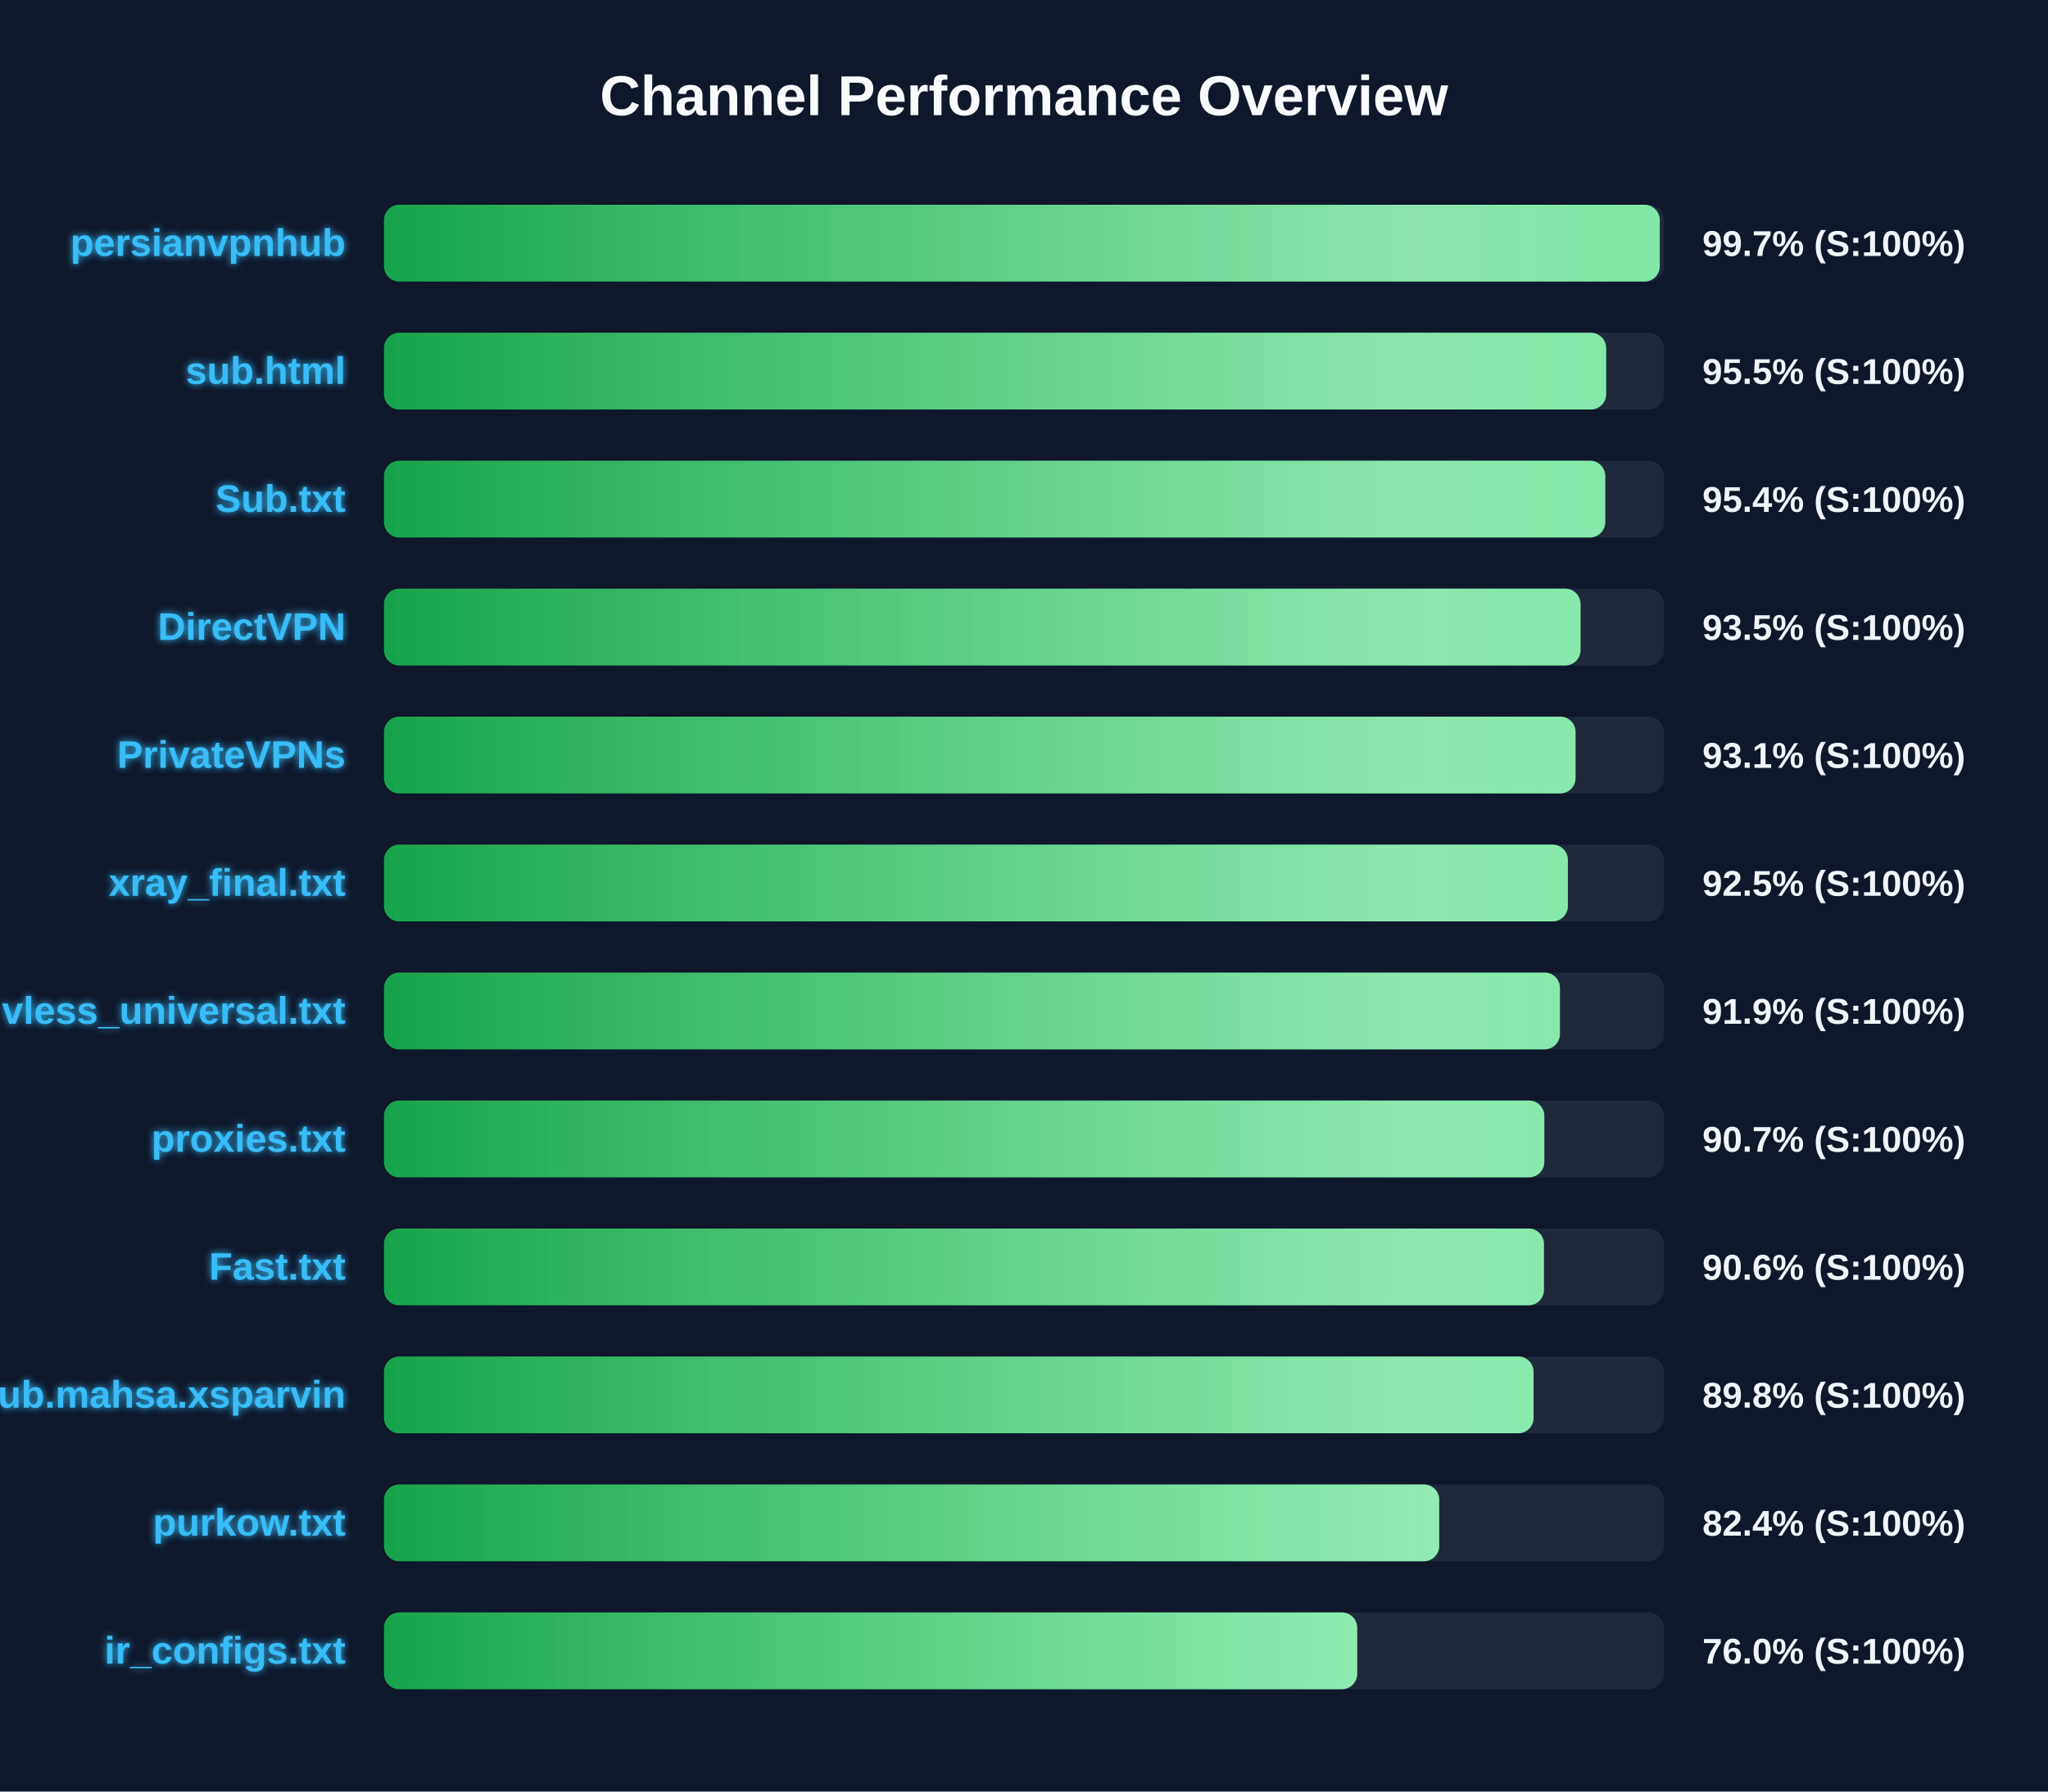
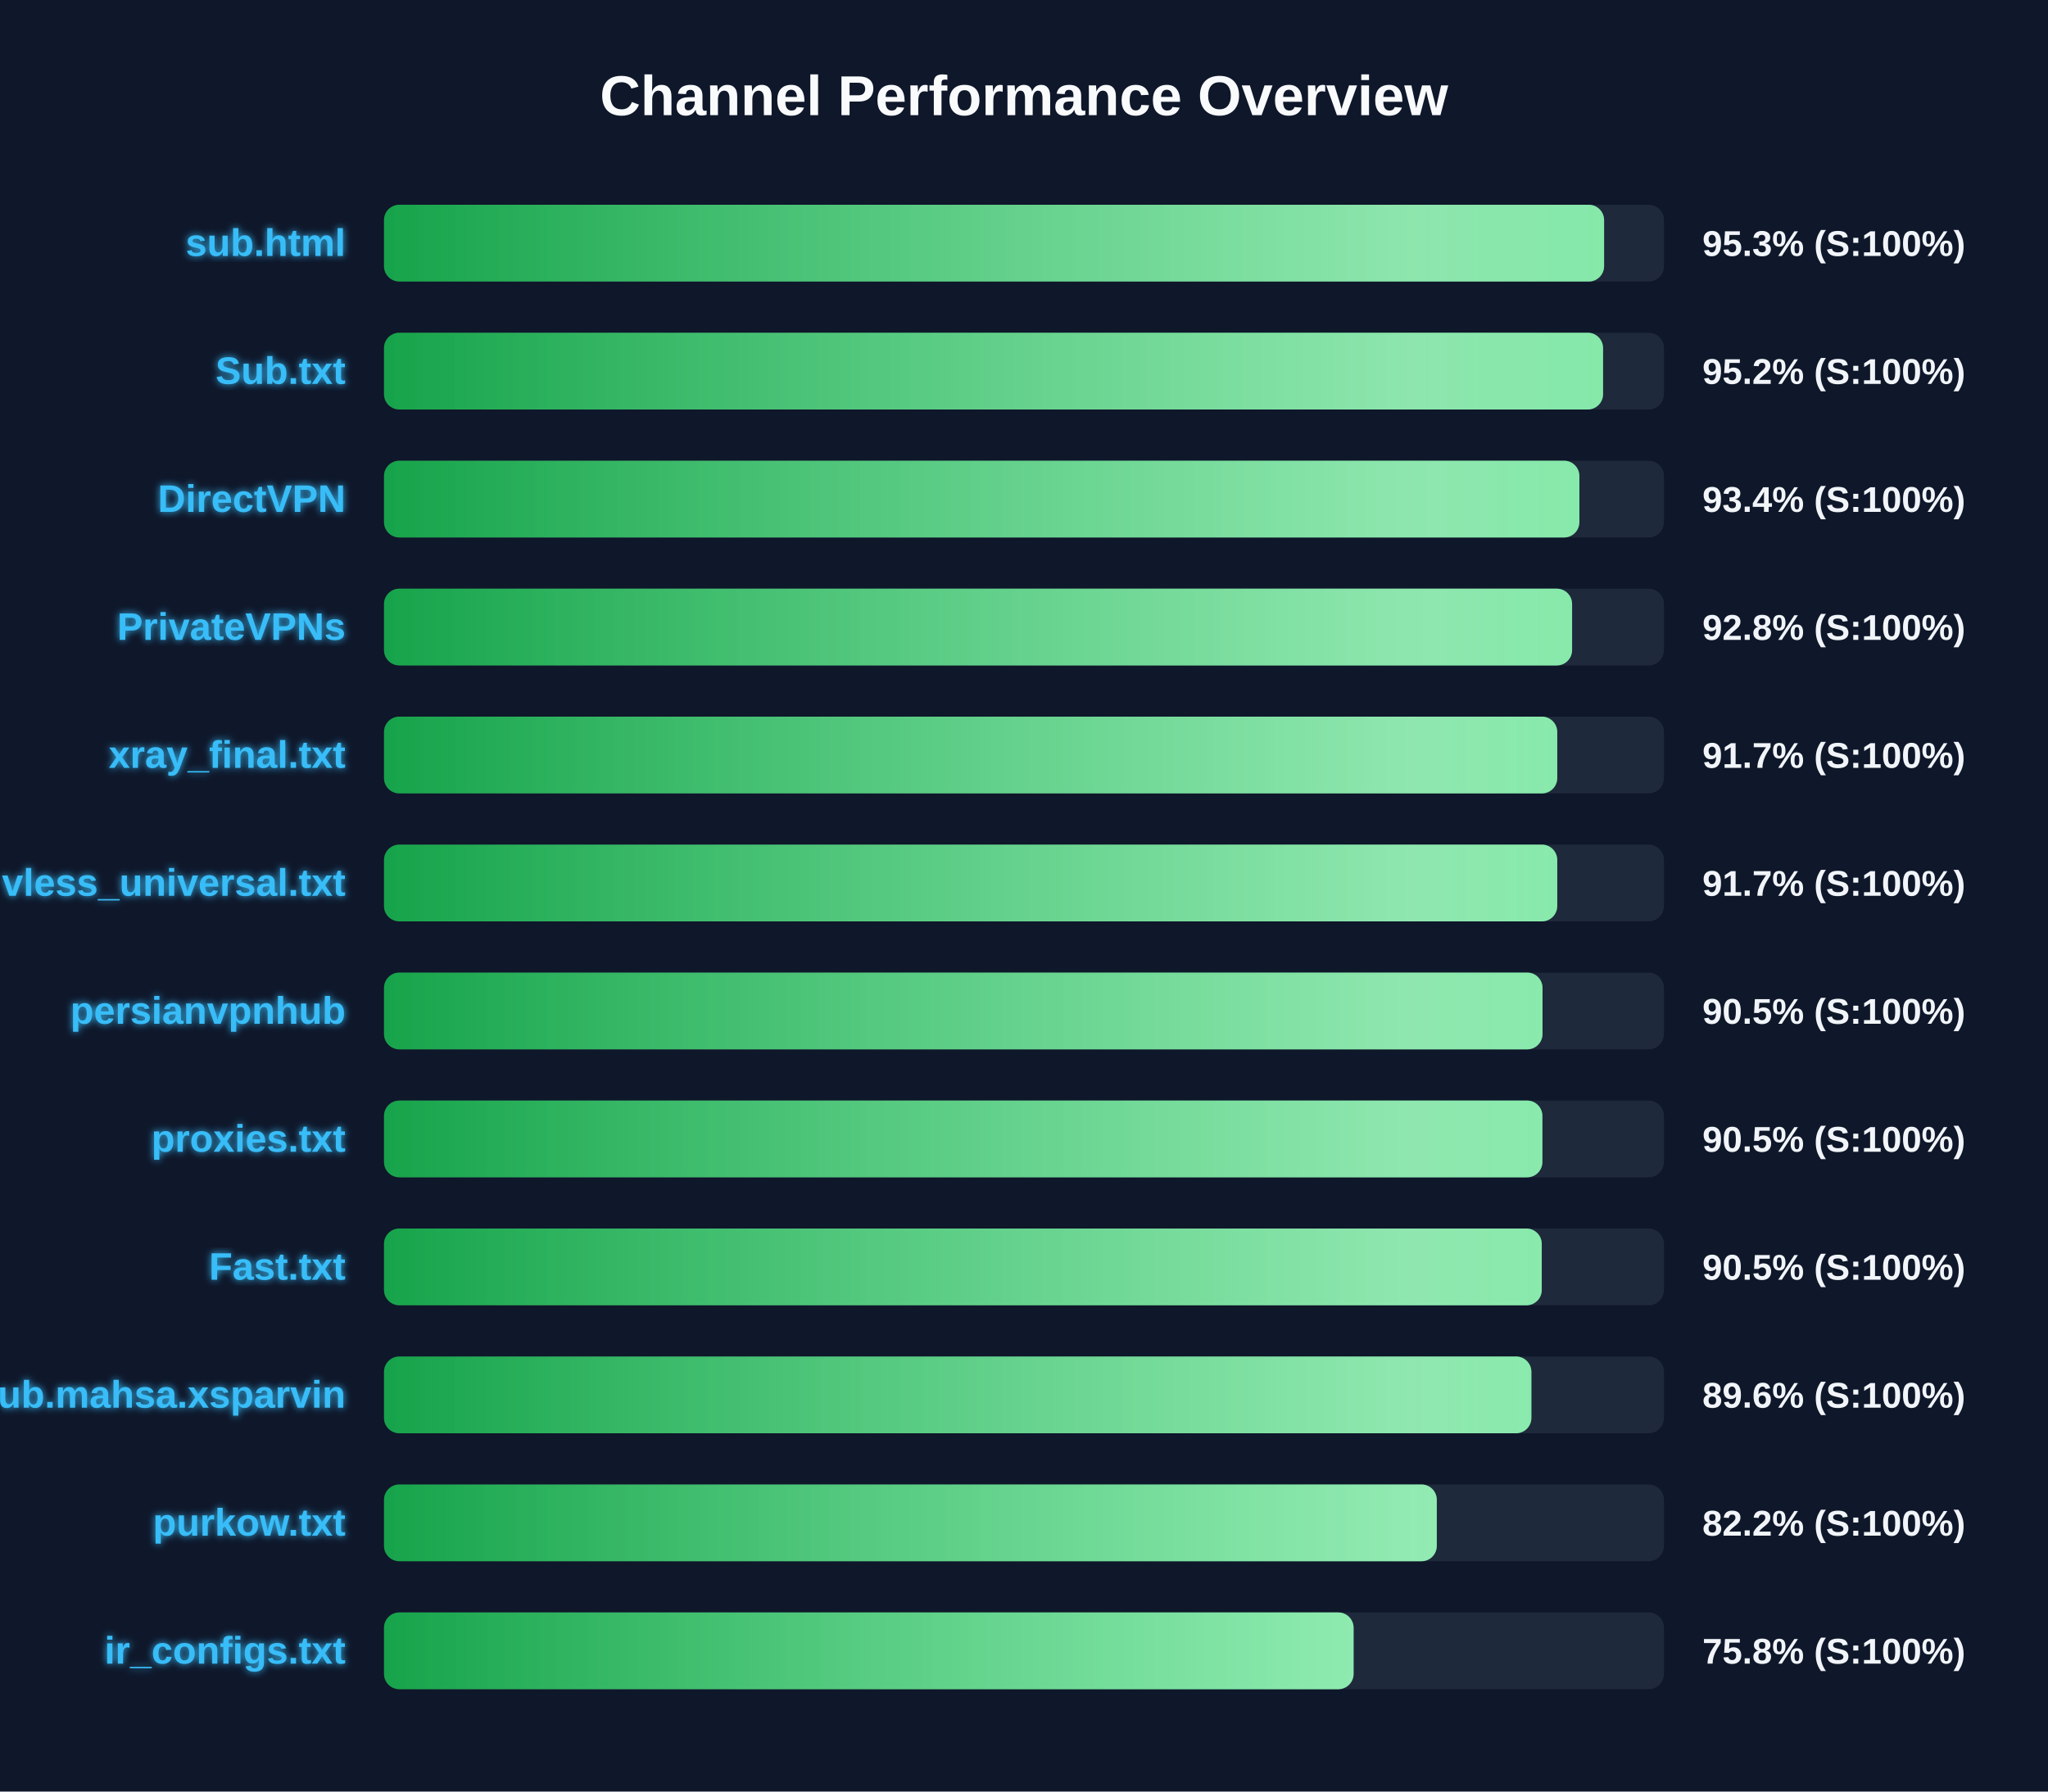
<svg xmlns="http://www.w3.org/2000/svg" width="800" height="700" version="1.1">
  <defs>
    <linearGradient id="grad-green" x1="0%" y1="0%" x2="100%" y2="0%">
      <stop offset="0%" stop-color="#16a34a" />
      <stop offset="100%" stop-color="#4ade80" />
    </linearGradient>
    <linearGradient id="grad-yellow" x1="0%" y1="0%" x2="100%" y2="0%">
      <stop offset="0%" stop-color="#ca8a04" />
      <stop offset="100%" stop-color="#fde047" />
    </linearGradient>
    <linearGradient id="grad-red" x1="0%" y1="0%" x2="100%" y2="0%">
      <stop offset="0%" stop-color="#dc2626" />
      <stop offset="100%" stop-color="#f87171" />
    </linearGradient>
    <linearGradient id="shimmer" x1="0%" y1="0%" x2="100%" y2="0%">
      <stop offset="0%" stop-color="rgba(255,255,255,0)" />
      <stop offset="50%" stop-color="rgba(255,255,255,0.4)" />
      <stop offset="100%" stop-color="rgba(255,255,255,0)" />
    </linearGradient>
    <filter id="glow" x="-20%" y="-20%" width="140%" height="140%">
      <feGaussianBlur stdDeviation="1.5" result="blur" />
      <feComposite in="SourceGraphic" in2="blur" operator="over" />
    </filter>
  </defs>
  <style>
        .bg-rect { fill: #0f172a; }
        .title { font: bold 22px 'Segoe UI', Arial, sans-serif; fill: #f8fafc; }
        .row { font: bold 15px 'Segoe UI', Arial, sans-serif; fill: #38bdf8; filter: url(#glow); }
        .score { font: bold 14px 'Segoe UI', Arial, sans-serif; fill: #f1f5f9; }
        @keyframes shimmer-anim {
            0% { transform: translateX(-100%); }
            100% { transform: translateX(200%); }
        }
        .shimmer-rect {
            animation: shimmer-anim 2.5s infinite linear;
        }
    </style>
  <rect width="100%" height="100%" class="bg-rect" />
  <text x="400" y="45" text-anchor="middle" class="title">Channel Performance Overview</text>
  <rect x="150" y="80" width="500" height="30" fill="#1e293b" rx="6" />
  <clipPath id="clip-0">
-     <rect x="150" y="80" width="498.35" height="30" rx="6" />
+     <rect x="150" y="80" width="476.6" height="30" rx="6" />
  </clipPath>
-   <rect x="150" y="80" width="498.35" height="30" fill="url(#grad-green)" rx="6" />
+   <rect x="150" y="80" width="476.6" height="30" fill="url(#grad-green)" rx="6" />
  <g clip-path="url(#clip-0)">
    <rect x="150" y="80" width="100%" height="30" fill="url(#shimmer)" class="shimmer-rect" />
  </g>
-   <text x="135" y="100" text-anchor="end" class="row">persianvpnhub</text>
-   <text x="665" y="100" text-anchor="start" class="score">99.7% (S:100%)</text>
+   <text x="135" y="100" text-anchor="end" class="row">sub.html</text>
+   <text x="665" y="100" text-anchor="start" class="score">95.3% (S:100%)</text>
  <rect x="150" y="130" width="500" height="30" fill="#1e293b" rx="6" />
  <clipPath id="clip-1">
-     <rect x="150" y="130" width="477.4" height="30" rx="6" />
+     <rect x="150" y="130" width="476.2" height="30" rx="6" />
  </clipPath>
-   <rect x="150" y="130" width="477.4" height="30" fill="url(#grad-green)" rx="6" />
+   <rect x="150" y="130" width="476.2" height="30" fill="url(#grad-green)" rx="6" />
  <g clip-path="url(#clip-1)">
    <rect x="150" y="130" width="100%" height="30" fill="url(#shimmer)" class="shimmer-rect" />
  </g>
-   <text x="135" y="150" text-anchor="end" class="row">sub.html</text>
-   <text x="665" y="150" text-anchor="start" class="score">95.5% (S:100%)</text>
+   <text x="135" y="150" text-anchor="end" class="row">Sub.txt</text>
+   <text x="665" y="150" text-anchor="start" class="score">95.2% (S:100%)</text>
  <rect x="150" y="180" width="500" height="30" fill="#1e293b" rx="6" />
  <clipPath id="clip-2">
-     <rect x="150" y="180" width="477.05" height="30" rx="6" />
+     <rect x="150" y="180" width="466.95" height="30" rx="6" />
  </clipPath>
-   <rect x="150" y="180" width="477.05" height="30" fill="url(#grad-green)" rx="6" />
+   <rect x="150" y="180" width="466.95" height="30" fill="url(#grad-green)" rx="6" />
  <g clip-path="url(#clip-2)">
    <rect x="150" y="180" width="100%" height="30" fill="url(#shimmer)" class="shimmer-rect" />
  </g>
-   <text x="135" y="200" text-anchor="end" class="row">Sub.txt</text>
-   <text x="665" y="200" text-anchor="start" class="score">95.4% (S:100%)</text>
+   <text x="135" y="200" text-anchor="end" class="row">DirectVPN</text>
+   <text x="665" y="200" text-anchor="start" class="score">93.4% (S:100%)</text>
  <rect x="150" y="230" width="500" height="30" fill="#1e293b" rx="6" />
  <clipPath id="clip-3">
-     <rect x="150" y="230" width="467.4" height="30" rx="6" />
+     <rect x="150" y="230" width="464.1" height="30" rx="6" />
  </clipPath>
-   <rect x="150" y="230" width="467.4" height="30" fill="url(#grad-green)" rx="6" />
+   <rect x="150" y="230" width="464.1" height="30" fill="url(#grad-green)" rx="6" />
  <g clip-path="url(#clip-3)">
    <rect x="150" y="230" width="100%" height="30" fill="url(#shimmer)" class="shimmer-rect" />
  </g>
-   <text x="135" y="250" text-anchor="end" class="row">DirectVPN</text>
-   <text x="665" y="250" text-anchor="start" class="score">93.5% (S:100%)</text>
+   <text x="135" y="250" text-anchor="end" class="row">PrivateVPNs</text>
+   <text x="665" y="250" text-anchor="start" class="score">92.8% (S:100%)</text>
  <rect x="150" y="280" width="500" height="30" fill="#1e293b" rx="6" />
  <clipPath id="clip-4">
-     <rect x="150" y="280" width="465.45" height="30" rx="6" />
+     <rect x="150" y="280" width="458.3" height="30" rx="6" />
  </clipPath>
-   <rect x="150" y="280" width="465.45" height="30" fill="url(#grad-green)" rx="6" />
+   <rect x="150" y="280" width="458.3" height="30" fill="url(#grad-green)" rx="6" />
  <g clip-path="url(#clip-4)">
    <rect x="150" y="280" width="100%" height="30" fill="url(#shimmer)" class="shimmer-rect" />
  </g>
-   <text x="135" y="300" text-anchor="end" class="row">PrivateVPNs</text>
-   <text x="665" y="300" text-anchor="start" class="score">93.1% (S:100%)</text>
+   <text x="135" y="300" text-anchor="end" class="row">xray_final.txt</text>
+   <text x="665" y="300" text-anchor="start" class="score">91.7% (S:100%)</text>
  <rect x="150" y="330" width="500" height="30" fill="#1e293b" rx="6" />
  <clipPath id="clip-5">
-     <rect x="150" y="330" width="462.45" height="30" rx="6" />
+     <rect x="150" y="330" width="458.3" height="30" rx="6" />
  </clipPath>
-   <rect x="150" y="330" width="462.45" height="30" fill="url(#grad-green)" rx="6" />
+   <rect x="150" y="330" width="458.3" height="30" fill="url(#grad-green)" rx="6" />
  <g clip-path="url(#clip-5)">
    <rect x="150" y="330" width="100%" height="30" fill="url(#shimmer)" class="shimmer-rect" />
  </g>
-   <text x="135" y="350" text-anchor="end" class="row">xray_final.txt</text>
-   <text x="665" y="350" text-anchor="start" class="score">92.5% (S:100%)</text>
+   <text x="135" y="350" text-anchor="end" class="row">vless_universal.txt</text>
+   <text x="665" y="350" text-anchor="start" class="score">91.7% (S:100%)</text>
  <rect x="150" y="380" width="500" height="30" fill="#1e293b" rx="6" />
  <clipPath id="clip-6">
-     <rect x="150" y="380" width="459.35" height="30" rx="6" />
+     <rect x="150" y="380" width="452.55" height="30" rx="6" />
  </clipPath>
-   <rect x="150" y="380" width="459.35" height="30" fill="url(#grad-green)" rx="6" />
+   <rect x="150" y="380" width="452.55" height="30" fill="url(#grad-green)" rx="6" />
  <g clip-path="url(#clip-6)">
    <rect x="150" y="380" width="100%" height="30" fill="url(#shimmer)" class="shimmer-rect" />
  </g>
-   <text x="135" y="400" text-anchor="end" class="row">vless_universal.txt</text>
-   <text x="665" y="400" text-anchor="start" class="score">91.9% (S:100%)</text>
+   <text x="135" y="400" text-anchor="end" class="row">persianvpnhub</text>
+   <text x="665" y="400" text-anchor="start" class="score">90.5% (S:100%)</text>
  <rect x="150" y="430" width="500" height="30" fill="#1e293b" rx="6" />
  <clipPath id="clip-7">
-     <rect x="150" y="430" width="453.25" height="30" rx="6" />
+     <rect x="150" y="430" width="452.5" height="30" rx="6" />
  </clipPath>
-   <rect x="150" y="430" width="453.25" height="30" fill="url(#grad-green)" rx="6" />
+   <rect x="150" y="430" width="452.5" height="30" fill="url(#grad-green)" rx="6" />
  <g clip-path="url(#clip-7)">
    <rect x="150" y="430" width="100%" height="30" fill="url(#shimmer)" class="shimmer-rect" />
  </g>
  <text x="135" y="450" text-anchor="end" class="row">proxies.txt</text>
-   <text x="665" y="450" text-anchor="start" class="score">90.7% (S:100%)</text>
+   <text x="665" y="450" text-anchor="start" class="score">90.5% (S:100%)</text>
  <rect x="150" y="480" width="500" height="30" fill="#1e293b" rx="6" />
  <clipPath id="clip-8">
-     <rect x="150" y="480" width="453.1" height="30" rx="6" />
+     <rect x="150" y="480" width="452.25" height="30" rx="6" />
  </clipPath>
-   <rect x="150" y="480" width="453.1" height="30" fill="url(#grad-green)" rx="6" />
+   <rect x="150" y="480" width="452.25" height="30" fill="url(#grad-green)" rx="6" />
  <g clip-path="url(#clip-8)">
    <rect x="150" y="480" width="100%" height="30" fill="url(#shimmer)" class="shimmer-rect" />
  </g>
  <text x="135" y="500" text-anchor="end" class="row">Fast.txt</text>
-   <text x="665" y="500" text-anchor="start" class="score">90.6% (S:100%)</text>
+   <text x="665" y="500" text-anchor="start" class="score">90.5% (S:100%)</text>
  <rect x="150" y="530" width="500" height="30" fill="#1e293b" rx="6" />
  <clipPath id="clip-9">
-     <rect x="150" y="530" width="449.05" height="30" rx="6" />
+     <rect x="150" y="530" width="448.2" height="30" rx="6" />
  </clipPath>
-   <rect x="150" y="530" width="449.05" height="30" fill="url(#grad-green)" rx="6" />
+   <rect x="150" y="530" width="448.2" height="30" fill="url(#grad-green)" rx="6" />
  <g clip-path="url(#clip-9)">
    <rect x="150" y="530" width="100%" height="30" fill="url(#shimmer)" class="shimmer-rect" />
  </g>
  <text x="135" y="550" text-anchor="end" class="row">Sub.mahsa.xsparvin</text>
-   <text x="665" y="550" text-anchor="start" class="score">89.8% (S:100%)</text>
+   <text x="665" y="550" text-anchor="start" class="score">89.6% (S:100%)</text>
  <rect x="150" y="580" width="500" height="30" fill="#1e293b" rx="6" />
  <clipPath id="clip-10">
-     <rect x="150" y="580" width="412.2" height="30" rx="6" />
+     <rect x="150" y="580" width="411.25" height="30" rx="6" />
  </clipPath>
-   <rect x="150" y="580" width="412.2" height="30" fill="url(#grad-green)" rx="6" />
+   <rect x="150" y="580" width="411.25" height="30" fill="url(#grad-green)" rx="6" />
  <g clip-path="url(#clip-10)">
    <rect x="150" y="580" width="100%" height="30" fill="url(#shimmer)" class="shimmer-rect" />
  </g>
  <text x="135" y="600" text-anchor="end" class="row">purkow.txt</text>
-   <text x="665" y="600" text-anchor="start" class="score">82.4% (S:100%)</text>
+   <text x="665" y="600" text-anchor="start" class="score">82.2% (S:100%)</text>
  <rect x="150" y="630" width="500" height="30" fill="#1e293b" rx="6" />
  <clipPath id="clip-11">
-     <rect x="150" y="630" width="380.15" height="30" rx="6" />
+     <rect x="150" y="630" width="378.75" height="30" rx="6" />
  </clipPath>
-   <rect x="150" y="630" width="380.15" height="30" fill="url(#grad-green)" rx="6" />
+   <rect x="150" y="630" width="378.75" height="30" fill="url(#grad-green)" rx="6" />
  <g clip-path="url(#clip-11)">
    <rect x="150" y="630" width="100%" height="30" fill="url(#shimmer)" class="shimmer-rect" />
  </g>
  <text x="135" y="650" text-anchor="end" class="row">ir_configs.txt</text>
-   <text x="665" y="650" text-anchor="start" class="score">76.0% (S:100%)</text>
+   <text x="665" y="650" text-anchor="start" class="score">75.8% (S:100%)</text>
</svg>
